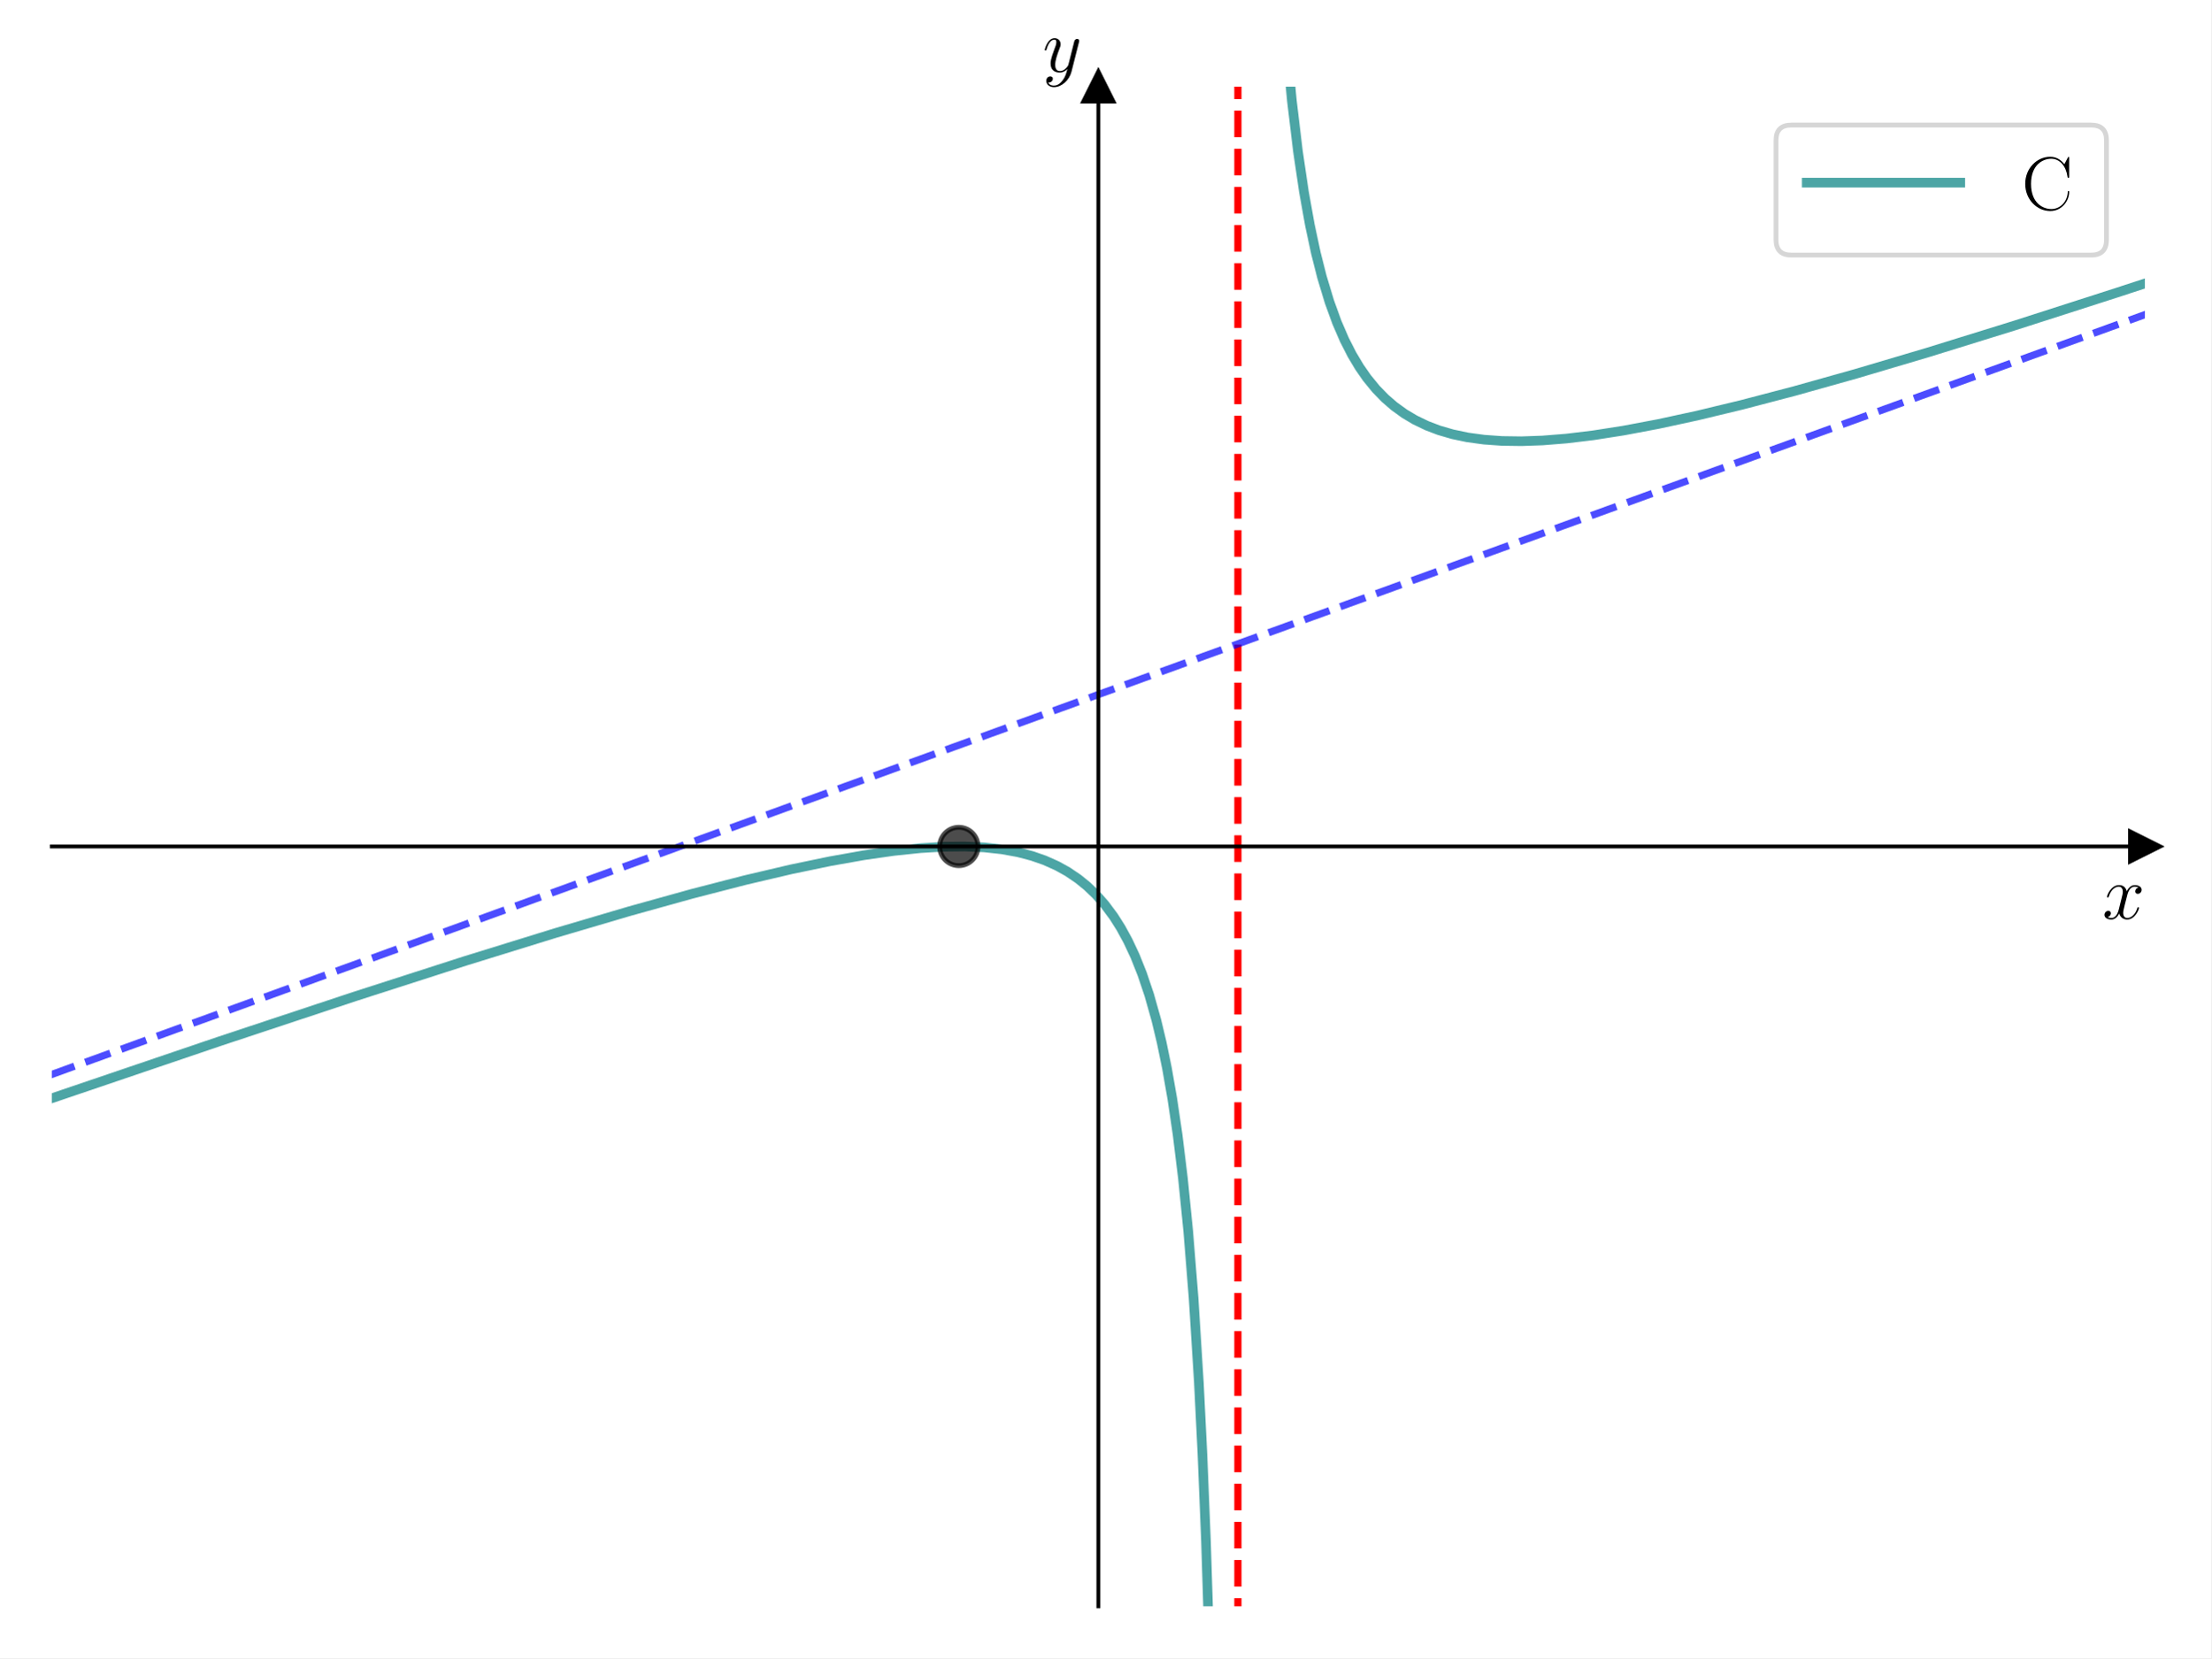
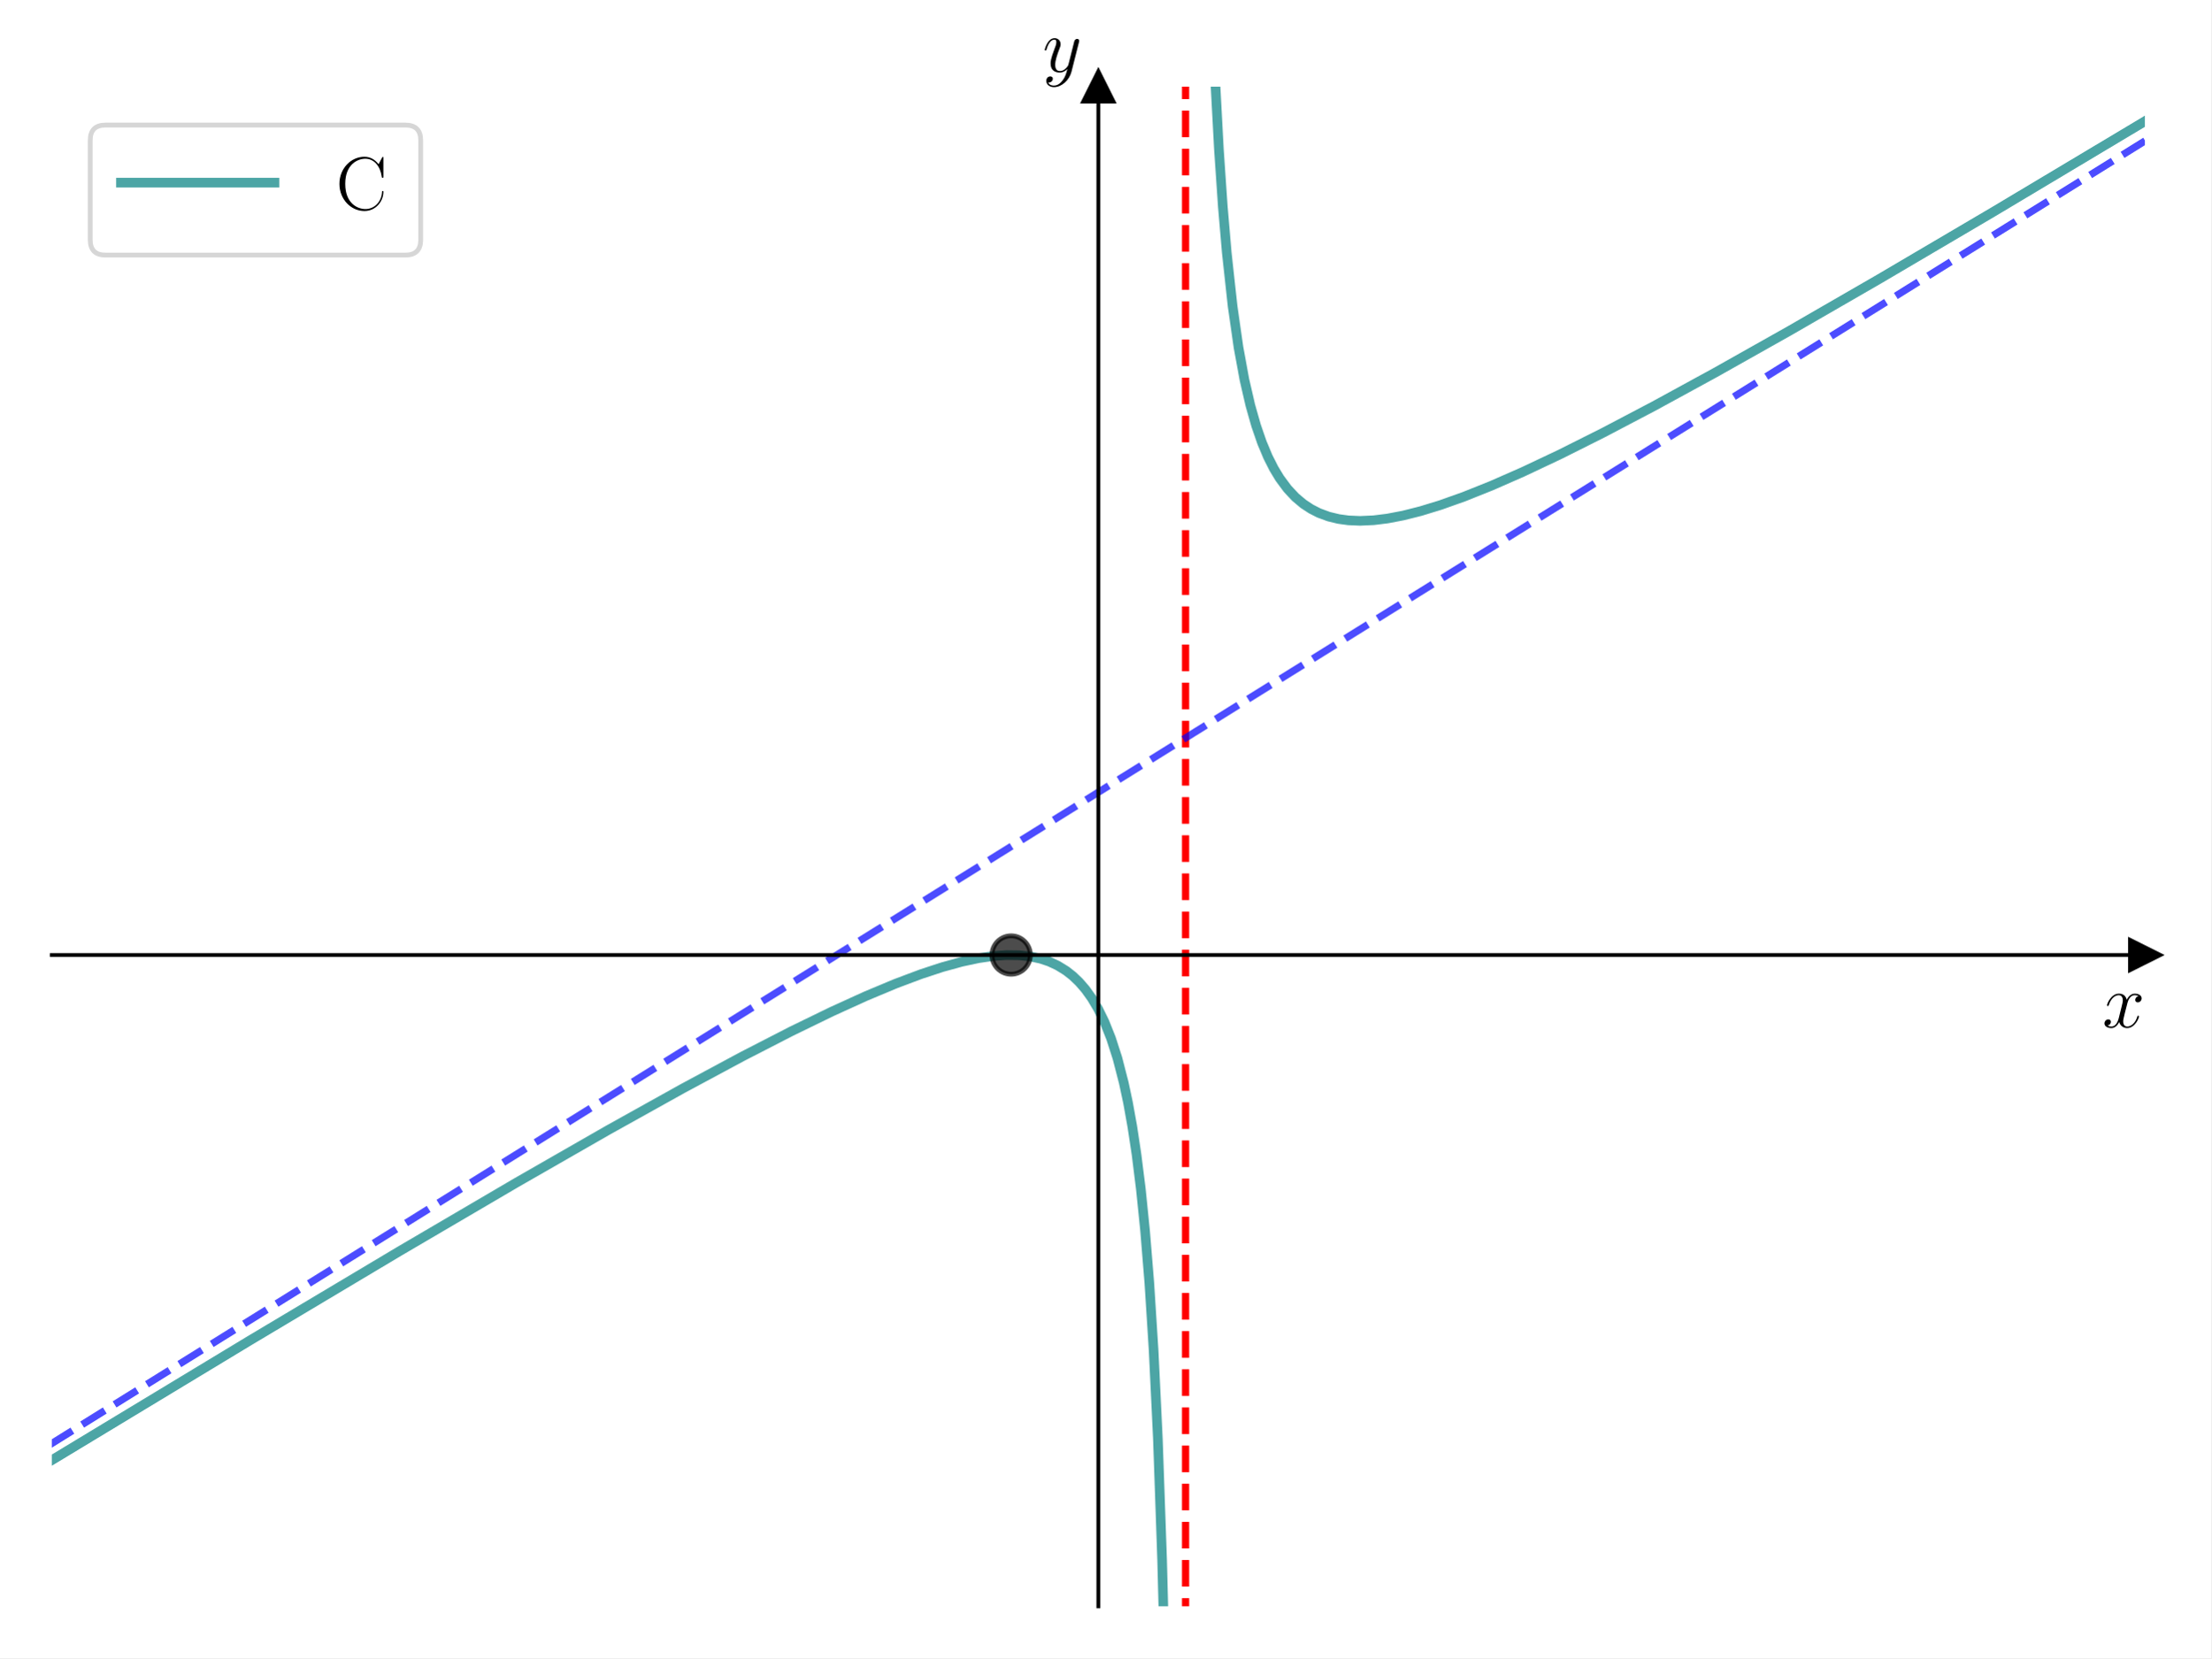
<svg xmlns="http://www.w3.org/2000/svg" xmlns:xlink="http://www.w3.org/1999/xlink" width="460.8pt" height="345.6pt" viewBox="0 0 460.8 345.6" version="1.1">
  <defs>
    <style type="text/css">*{stroke-linejoin: round; stroke-linecap: butt}</style>
  </defs>
  <g id="figure_1">
    <g id="patch_1">
      <path d="M 0 345.6  L 460.8 345.6  L 460.8 0  L 0 0  z " style="fill: #ffffff" />
    </g>
    <g id="axes_1">
      <g id="patch_2">
        <path d="M 10.8 334.8  L 447 334.8  L 447 18.065  L 10.8 18.065  z " style="fill: #ffffff" />
      </g>
      <g id="matplotlib.axis_1">
        <g id="text_1">
-           <g transform="translate(438.1306 191.5019) scale(0.16 -0.16)">
+           <g transform="translate(438.1306 214.1258) scale(0.16 -0.16)">
            <defs>
              <path id="CMMI12-78" d="M 3034 2606  C 2829 2567 2752 2414 2752 2293  C 2752 2139 2874 2088 2963 2088  C 3155 2088 3290 2254 3290 2427  C 3290 2695 2982 2816 2714 2816  C 2323 2816 2106 2433 2048 2312  C 1901 2816 1504 2816 1389 2816  C 736 2816 390 1980 390 1839  C 390 1814 416 1782 461 1782  C 512 1782 525 1820 538 1846  C 755 2555 1184 2689 1370 2689  C 1658 2689 1715 2420 1715 2267  C 1715 2127 1677 1980 1600 1673  L 1382 798  C 1286 415 1101 64 762 64  C 730 64 570 64 435 147  C 666 192 717 383 717 460  C 717 588 621 664 499 664  C 346 664 179 530 179 326  C 179 57 480 -64 755 -64  C 1062 -64 1280 179 1414 441  C 1517 64 1837 -64 2074 -64  C 2726 -64 3072 773 3072 913  C 3072 945 3046 971 3008 971  C 2950 971 2944 939 2925 888  C 2752 326 2381 64 2093 64  C 1869 64 1747 230 1747 492  C 1747 632 1773 734 1875 1156  L 2099 2024  C 2195 2408 2413 2689 2707 2689  C 2720 2689 2899 2689 3034 2606  z " transform="scale(0.015625)" />
            </defs>
            <use xlink:href="#CMMI12-78" transform="scale(0.996264)" />
          </g>
        </g>
      </g>
      <g id="matplotlib.axis_2">
        <g id="text_2">
          <g transform="translate(217.2897 14.96506) scale(0.16 -0.16)">
            <defs>
              <path id="CMMI12-79" d="M 1683 -700  C 1510 -939 1261 -1152 947 -1152  C 870 -1152 563 -1152 467 -889  C 486 -895 518 -895 531 -895  C 723 -895 851 -729 851 -582  C 851 -435 730 -384 634 -384  C 531 -384 307 -458 307 -759  C 307 -1071 582 -1286 947 -1286  C 1587 -1286 2234 -700 2413 6  L 3040 2485  C 3046 2517 3059 2556 3059 2594  C 3059 2689 2982 2753 2886 2753  C 2829 2753 2694 2727 2643 2535  L 2170 658  C 2138 543 2138 530 2086 460  C 1958 281 1747 64 1440 64  C 1082 64 1050 415 1050 588  C 1050 952 1222 1443 1395 1903  C 1466 2088 1504 2178 1504 2305  C 1504 2574 1312 2816 998 2816  C 410 2816 173 1890 173 1839  C 173 1814 198 1782 243 1782  C 301 1782 307 1807 333 1897  C 486 2433 730 2689 979 2689  C 1037 2689 1146 2689 1146 2478  C 1146 2312 1075 2127 979 1884  C 666 1047 666 837 666 683  C 666 77 1101 -64 1421 -64  C 1606 -64 1837 -6 2061 230  L 2067 224  C 1971 -147 1907 -392 1683 -700  z " transform="scale(0.015625)" />
            </defs>
            <use xlink:href="#CMMI12-79" transform="scale(0.996264)" />
          </g>
        </g>
      </g>
      <g id="line2d_1">
        <defs>
-           <path id="m9a0bfca71b" d="M 3 0  L -3 -3  L -3 3  z " style="stroke: #000000; stroke-linejoin: miter" />
+           <path id="m35612624a6" d="M 3 0  L -3 -3  L -3 3  z " style="stroke: #000000; stroke-linejoin: miter" />
        </defs>
        <g>
-           <use xlink:href="#m9a0bfca71b" x="447" y="176.432" style="stroke: #000000; stroke-linejoin: miter" />
+           <use xlink:href="#m35612624a6" x="447" y="199.056" style="stroke: #000000; stroke-linejoin: miter" />
        </g>
      </g>
      <g id="line2d_2">
        <defs>
-           <path id="mf19aeed786" d="M 0 -3  L -3 3  L 3 3  z " style="stroke: #000000; stroke-linejoin: miter" />
+           <path id="mbd94cd97f6" d="M 0 -3  L -3 3  L 3 3  z " style="stroke: #000000; stroke-linejoin: miter" />
        </defs>
        <g>
-           <use xlink:href="#mf19aeed786" x="228.9" y="18.065" style="stroke: #000000; stroke-linejoin: miter" />
+           <use xlink:href="#mbd94cd97f6" x="228.9" y="18.065" style="stroke: #000000; stroke-linejoin: miter" />
        </g>
      </g>
      <g id="line2d_3">
-         <path d="M 10.757 228.926  L 45.864 217.002  L 73.949 207.689  L 96.86 200.32  L 115.707 194.487  L 131.228 189.909  L 144.162 186.314  L 155.248 183.453  L 164.856 181.198  L 172.986 179.508  L 180.007 178.26  L 186.289 177.359  L 191.832 176.782  L 196.636 176.492  L 201.071 176.442  L 205.136 176.626  L 208.831 177.032  L 212.157 177.638  L 215.113 178.413  L 217.7 179.314  L 220.287 180.467  L 222.504 181.698  L 224.721 183.201  L 226.569 184.702  L 228.417 186.475  L 230.264 188.574  L 232.112 191.068  L 233.59 193.409  L 235.068 196.121  L 236.547 199.281  L 238.025 202.988  L 239.503 207.375  L 240.981 212.618  L 242.09 217.256  L 243.198 222.65  L 244.307 228.984  L 245.416 236.506  L 246.524 245.563  L 247.633 256.646  L 248.741 270.486  L 249.85 288.211  L 250.589 303.048  L 251.328 321.243  L 252.136 346.6  L 252.136 346.6  " clip-path="url(#p8887c9edeb)" style="fill: none; stroke: #008080; stroke-opacity: 0.7; stroke-width: 2; stroke-linecap: square" />
+         <path d="M 10.782 304.355  L 52.089 279.384  L 83.18 260.833  L 107.609 246.508  L 126.708 235.556  L 142.253 226.894  L 154.69 220.21  L 164.906 214.958  L 173.345 210.851  L 180.451 207.618  L 186.669 205.019  L 191.999 203.019  L 196.441 201.564  L 200.438 200.468  L 203.992 199.711  L 207.101 199.261  L 209.766 199.072  L 212.431 199.108  L 214.651 199.352  L 216.872 199.835  L 218.649 200.431  L 220.425 201.254  L 222.202 202.352  L 223.535 203.395  L 224.867 204.661  L 226.2 206.196  L 227.532 208.052  L 228.864 210.302  L 230.197 213.038  L 231.529 216.385  L 232.862 220.515  L 234.194 225.671  L 235.083 229.848  L 235.971 234.781  L 236.859 240.668  L 237.748 247.782  L 238.636 256.51  L 239.524 267.422  L 240.413 281.391  L 241.301 299.829  L 242.189 325.171  L 242.74 346.6  L 242.74 346.6  " clip-path="url(#pb30709988a)" style="fill: none; stroke: #008080; stroke-opacity: 0.7; stroke-width: 2; stroke-linecap: square" />
      </g>
      <g id="line2d_4">
-         <path d="M 267.298 -1  L 267.986 7.833  L 269.237 21.016  L 270.488 31.472  L 271.738 39.944  L 272.989 46.928  L 274.24 52.768  L 275.491 57.709  L 277.054 62.89  L 278.617 67.2  L 280.181 70.823  L 281.744 73.895  L 283.308 76.517  L 284.871 78.769  L 286.747 81.066  L 288.623 82.999  L 290.5 84.63  L 292.688 86.217  L 294.877 87.521  L 297.379 88.726  L 299.88 89.679  L 302.694 90.502  L 305.821 91.161  L 309.261 91.634  L 313.013 91.905  L 317.078 91.964  L 321.456 91.808  L 326.459 91.405  L 332.087 90.724  L 338.341 89.743  L 345.533 88.387  L 353.663 86.627  L 363.043 84.367  L 373.987 81.497  L 386.808 77.896  L 401.817 73.441  L 419.64 67.912  L 440.903 61.075  L 447.156 59.026  L 447.156 59.026  " clip-path="url(#p8887c9edeb)" style="fill: none; stroke: #008080; stroke-opacity: 0.7; stroke-width: 2; stroke-linecap: square" />
+         <path d="M 252.512 -1  L 253.204 15.823  L 254.022 31.1  L 254.839 43.052  L 255.656 52.632  L 256.882 63.848  L 258.108 72.403  L 259.334 79.094  L 260.56 84.429  L 261.786 88.748  L 263.011 92.286  L 264.237 95.209  L 265.463 97.64  L 266.689 99.673  L 268.324 101.88  L 269.958 103.628  L 271.593 105.006  L 273.227 106.085  L 274.862 106.918  L 276.905 107.673  L 278.948 108.169  L 280.991 108.452  L 283.443 108.56  L 286.303 108.429  L 289.164 108.073  L 292.433 107.447  L 296.11 106.518  L 300.196 105.265  L 305.1 103.521  L 310.821 101.232  L 317.359 98.363  L 325.123 94.695  L 334.112 90.188  L 344.737 84.604  L 357.404 77.686  L 372.932 68.942  L 391.729 58.092  L 415.429 44.141  L 445.259 26.311  L 447.302 25.081  L 447.302 25.081  " clip-path="url(#pb30709988a)" style="fill: none; stroke: #008080; stroke-opacity: 0.7; stroke-width: 2; stroke-linecap: square" />
      </g>
      <g id="LineCollection_1">
-         <path d="M 257.98 346.6  L 257.98 -1  " clip-path="url(#p8887c9edeb)" style="fill: none; stroke-dasharray: 5.55,2.4; stroke-dashoffset: 0; stroke: #ff0000; stroke-width: 1.5" />
+         <path d="M 247.075 346.6  L 247.075 -1  " clip-path="url(#pb30709988a)" style="fill: none; stroke-dasharray: 5.55,2.4; stroke-dashoffset: 0; stroke: #ff0000; stroke-width: 1.5" />
      </g>
      <g id="line2d_5">
-         <path d="M 10.303 224.123  L 447.497 65.394  L 447.497 65.394  " clip-path="url(#p8887c9edeb)" style="fill: none; stroke-dasharray: 5.55,2.4; stroke-dashoffset: 0; stroke: #0000ff; stroke-opacity: 0.7; stroke-width: 1.5" />
+         <defs>
+           <path id="m0597ea26ee" d="M 0 4  C 1.061 4 2.078 3.579 2.828 2.828  C 3.579 2.078 4 1.061 4 0  C 4 -1.061 3.579 -2.078 2.828 -2.828  C 2.078 -3.579 1.061 -4 0 -4  C -1.061 -4 -2.078 -3.579 -2.828 -2.828  C -3.579 -2.078 -4 -1.061 -4 0  C -4 1.061 -3.579 2.078 -2.828 2.828  C -2.078 3.579 -1.061 4 0 4  z " style="stroke: #000000; stroke-opacity: 0.7" />
+         </defs>
+         <g clip-path="url(#pb30709988a)">
+           <use xlink:href="#m0597ea26ee" x="210.725" y="199.056" style="fill-opacity: 0.7; stroke: #000000; stroke-opacity: 0.7" />
+         </g>
      </g>
      <g id="line2d_6">
-         <defs>
-           <path id="m80d2d40dab" d="M 0 4  C 1.061 4 2.078 3.579 2.828 2.828  C 3.579 2.078 4 1.061 4 0  C 4 -1.061 3.579 -2.078 2.828 -2.828  C 2.078 -3.579 1.061 -4 0 -4  C -1.061 -4 -2.078 -3.579 -2.828 -2.828  C -3.579 -2.078 -4 -1.061 -4 0  C -4 1.061 -3.579 2.078 -2.828 2.828  C -2.078 3.579 -1.061 4 0 4  z " style="stroke: #000000; stroke-opacity: 0.7" />
-         </defs>
-         <g clip-path="url(#p8887c9edeb)">
-           <use xlink:href="#m80d2d40dab" x="199.82" y="176.432" style="fill-opacity: 0.7; stroke: #000000; stroke-opacity: 0.7" />
-         </g>
+         <path d="M 10.374 301.129  L 447.426 29.111  L 447.426 29.111  " clip-path="url(#pb30709988a)" style="fill: none; stroke-dasharray: 5.55,2.4; stroke-dashoffset: 0; stroke: #0000ff; stroke-opacity: 0.7; stroke-width: 1.5" />
      </g>
      <g id="patch_3">
        <path d="M 228.9 334.8  L 228.9 18.065  " style="fill: none; stroke: #000000; stroke-width: 0.8; stroke-linejoin: miter; stroke-linecap: square" />
      </g>
      <g id="patch_4">
        <path d="M 447 334.8  L 447 18.065  " style="fill: none" />
      </g>
      <g id="patch_5">
-         <path d="M 10.8 176.432  L 447 176.432  " style="fill: none; stroke: #000000; stroke-width: 0.8; stroke-linejoin: miter; stroke-linecap: square" />
+         <path d="M 10.8 199.056  L 447 199.056  " style="fill: none; stroke: #000000; stroke-width: 0.8; stroke-linejoin: miter; stroke-linecap: square" />
      </g>
      <g id="patch_6">
        <path d="M 10.8 18.065  L 447 18.065  " style="fill: none" />
      </g>
      <g id="legend_1">
        <g id="patch_7">
-           <path d="M 373.328 53.164  L 435.8 53.164  Q 439 53.164 439 49.964  L 439 29.265  Q 439 26.065 435.8 26.065  L 373.328 26.065  Q 370.128 26.065 370.128 29.265  L 370.128 49.964  Q 370.128 53.164 373.328 53.164  z " style="fill: #ffffff; opacity: 0.8; stroke: #cccccc; stroke-linejoin: miter" />
+           <path d="M 22 53.164  L 84.472 53.164  Q 87.672 53.164 87.672 49.964  L 87.672 29.265  Q 87.672 26.065 84.472 26.065  L 22 26.065  Q 18.8 26.065 18.8 29.265  L 18.8 49.964  Q 18.8 53.164 22 53.164  z " style="fill: #ffffff; opacity: 0.8; stroke: #cccccc; stroke-linejoin: miter" />
        </g>
        <g id="line2d_7">
-           <path d="M 376.528 38.065  L 392.528 38.065  L 408.528 38.065  " style="fill: none; stroke: #008080; stroke-opacity: 0.7; stroke-width: 2; stroke-linecap: square" />
+           <path d="M 25.2 38.065  L 41.2 38.065  L 57.2 38.065  " style="fill: none; stroke: #008080; stroke-opacity: 0.7; stroke-width: 2; stroke-linecap: square" />
        </g>
        <g id="text_3">
-           <g transform="translate(421.3276 43.66453) scale(0.16 -0.16)">
+           <g transform="translate(70 43.66453) scale(0.16 -0.16)">
            <defs>
              <path id="CMR17-43" d="M 3974 4289  C 3974 4403 3968 4410 3930 4410  C 3904 4410 3898 4403 3853 4327  L 3571 3792  C 3258 4187 2874 4416 2381 4416  C 1286 4416 294 3456 294 2148  C 294 826 1286 -128 2387 -128  C 3366 -128 3974 730 3974 1461  C 3974 1524 3974 1550 3917 1550  C 3866 1550 3866 1531 3859 1474  C 3808 585 3168 38 2477 38  C 1824 38 781 495 781 2147  C 781 3805 1843 4250 2464 4250  C 3187 4250 3712 3628 3834 2745  C 3846 2668 3846 2655 3904 2655  C 3974 2655 3974 2668 3974 2783  L 3974 4289  z " transform="scale(0.015625)" />
            </defs>
            <use xlink:href="#CMR17-43" transform="scale(0.996264)" />
          </g>
        </g>
      </g>
    </g>
  </g>
  <defs>
-     <clipPath id="p8887c9edeb">
+     <clipPath id="pb30709988a">
      <rect x="10.8" y="18.065" width="436.2" height="316.735" />
    </clipPath>
  </defs>
</svg>
